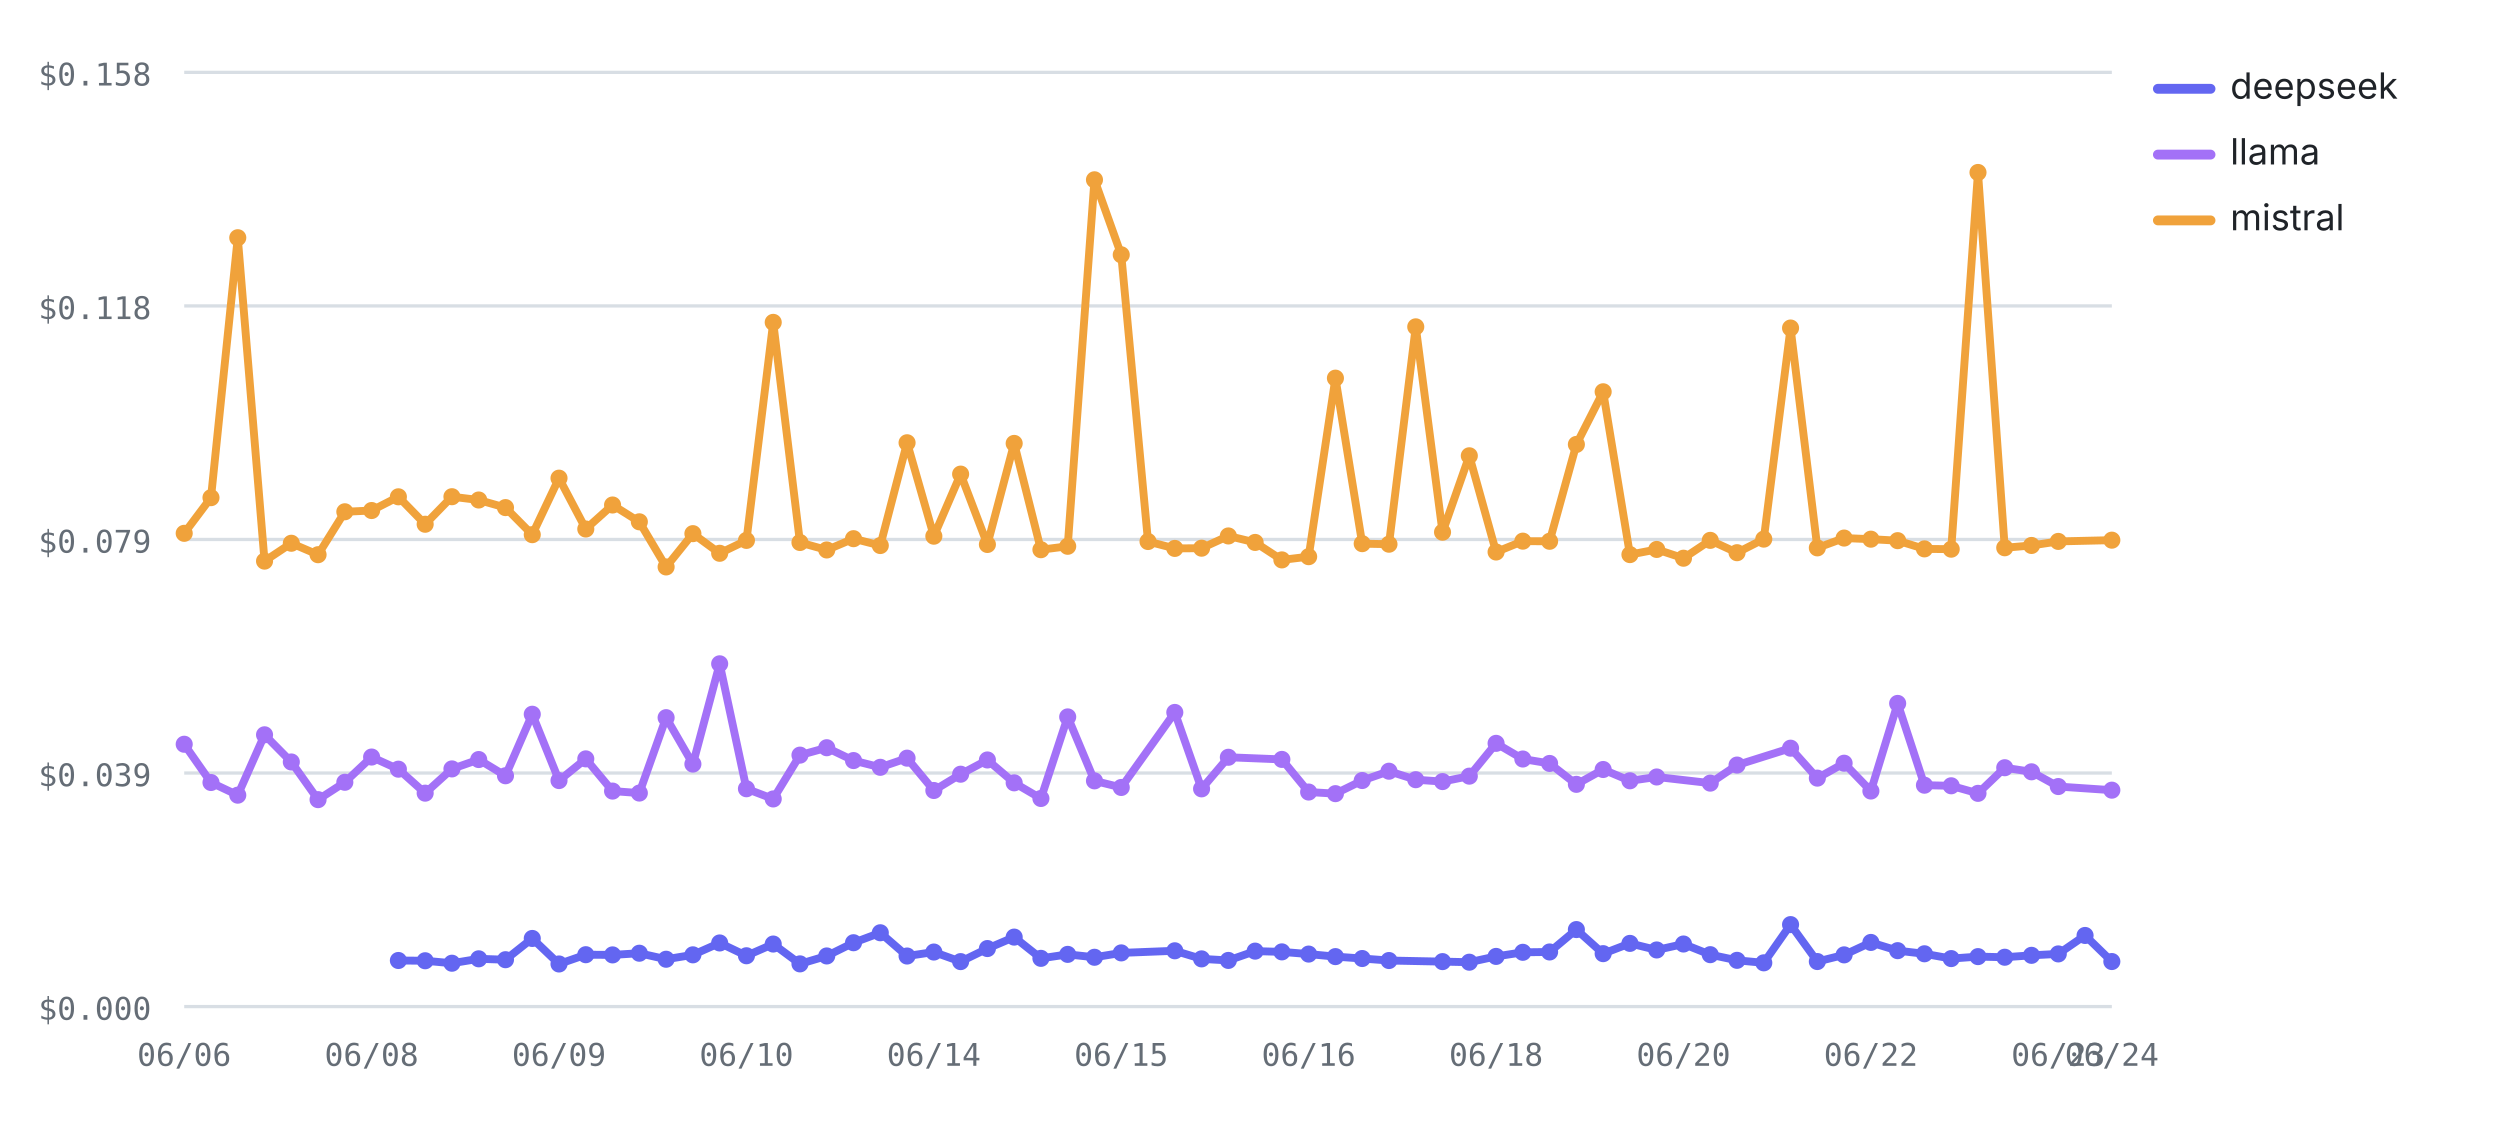
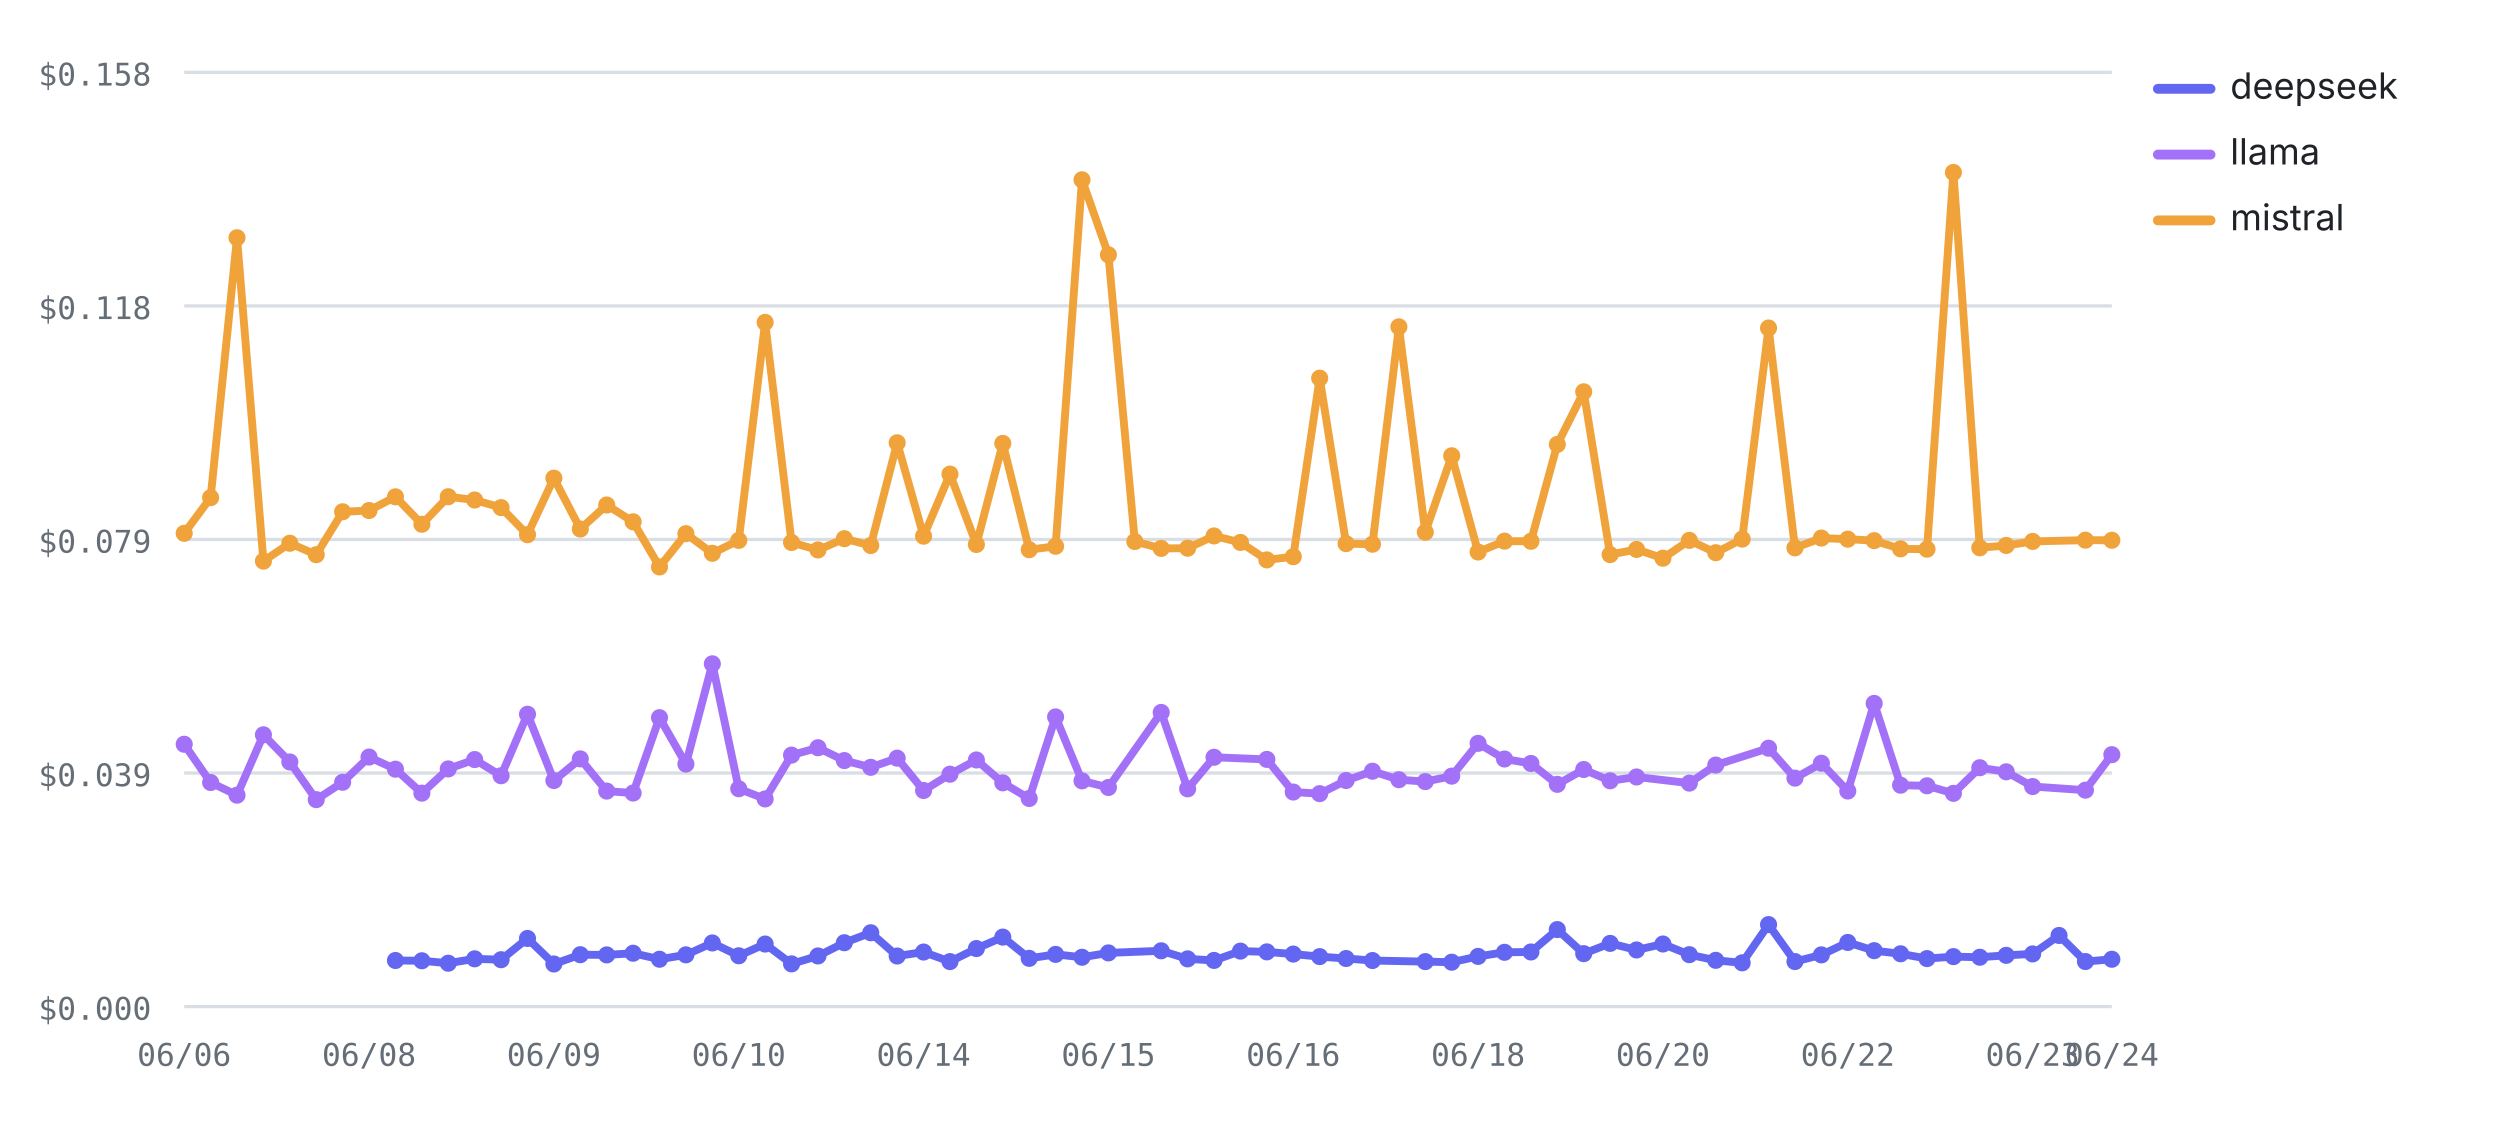
<svg xmlns="http://www.w3.org/2000/svg" viewBox="0 0 760 348" width="760" height="348" role="img" aria-label="Cost per test by provider over runs — mistral highest, deepseek lowest" font-family="-apple-system,BlinkMacSystemFont,'Segoe UI',system-ui,sans-serif">
  <line x1="56" y1="306" x2="642" y2="306" stroke="#d8dee4" stroke-width="1" />
  <text x="46" y="310" font-size="9.5" font-weight="400" text-anchor="end" fill="#656d76" font-family="ui-monospace,SFMono-Regular,Menlo,monospace">$0.000</text>
  <line x1="56" y1="235" x2="642" y2="235" stroke="#d8dee4" stroke-width="1" />
  <text x="46" y="239" font-size="9.5" font-weight="400" text-anchor="end" fill="#656d76" font-family="ui-monospace,SFMono-Regular,Menlo,monospace">$0.039</text>
  <line x1="56" y1="164" x2="642" y2="164" stroke="#d8dee4" stroke-width="1" />
  <text x="46" y="168" font-size="9.5" font-weight="400" text-anchor="end" fill="#656d76" font-family="ui-monospace,SFMono-Regular,Menlo,monospace">$0.079</text>
  <line x1="56" y1="93" x2="642" y2="93" stroke="#d8dee4" stroke-width="1" />
  <text x="46" y="97" font-size="9.5" font-weight="400" text-anchor="end" fill="#656d76" font-family="ui-monospace,SFMono-Regular,Menlo,monospace">$0.118</text>
  <line x1="56" y1="22" x2="642" y2="22" stroke="#d8dee4" stroke-width="1" />
  <text x="46" y="26" font-size="9.5" font-weight="400" text-anchor="end" fill="#656d76" font-family="ui-monospace,SFMono-Regular,Menlo,monospace">$0.158</text>
  <text x="56" y="324" font-size="9.5" font-weight="400" text-anchor="middle" fill="#656d76" font-family="ui-monospace,SFMono-Regular,Menlo,monospace">06/06</text>
-   <text x="112.97" y="324" font-size="9.5" font-weight="400" text-anchor="middle" fill="#656d76" font-family="ui-monospace,SFMono-Regular,Menlo,monospace">06/08</text>
-   <text x="169.94" y="324" font-size="9.5" font-weight="400" text-anchor="middle" fill="#656d76" font-family="ui-monospace,SFMono-Regular,Menlo,monospace">06/09</text>
-   <text x="226.92" y="324" font-size="9.5" font-weight="400" text-anchor="middle" fill="#656d76" font-family="ui-monospace,SFMono-Regular,Menlo,monospace">06/10</text>
-   <text x="283.89" y="324" font-size="9.5" font-weight="400" text-anchor="middle" fill="#656d76" font-family="ui-monospace,SFMono-Regular,Menlo,monospace">06/14</text>
-   <text x="340.86" y="324" font-size="9.5" font-weight="400" text-anchor="middle" fill="#656d76" font-family="ui-monospace,SFMono-Regular,Menlo,monospace">06/15</text>
-   <text x="397.83" y="324" font-size="9.5" font-weight="400" text-anchor="middle" fill="#656d76" font-family="ui-monospace,SFMono-Regular,Menlo,monospace">06/16</text>
-   <text x="454.81" y="324" font-size="9.5" font-weight="400" text-anchor="middle" fill="#656d76" font-family="ui-monospace,SFMono-Regular,Menlo,monospace">06/18</text>
-   <text x="511.78" y="324" font-size="9.5" font-weight="400" text-anchor="middle" fill="#656d76" font-family="ui-monospace,SFMono-Regular,Menlo,monospace">06/20</text>
-   <text x="568.75" y="324" font-size="9.5" font-weight="400" text-anchor="middle" fill="#656d76" font-family="ui-monospace,SFMono-Regular,Menlo,monospace">06/22</text>
-   <text x="625.72" y="324" font-size="9.5" font-weight="400" text-anchor="middle" fill="#656d76" font-family="ui-monospace,SFMono-Regular,Menlo,monospace">06/23</text>
+   <text x="112.19" y="324" font-size="9.5" font-weight="400" text-anchor="middle" fill="#656d76" font-family="ui-monospace,SFMono-Regular,Menlo,monospace">06/08</text>
+   <text x="168.38" y="324" font-size="9.5" font-weight="400" text-anchor="middle" fill="#656d76" font-family="ui-monospace,SFMono-Regular,Menlo,monospace">06/09</text>
+   <text x="224.58" y="324" font-size="9.5" font-weight="400" text-anchor="middle" fill="#656d76" font-family="ui-monospace,SFMono-Regular,Menlo,monospace">06/10</text>
+   <text x="280.77" y="324" font-size="9.5" font-weight="400" text-anchor="middle" fill="#656d76" font-family="ui-monospace,SFMono-Regular,Menlo,monospace">06/14</text>
+   <text x="336.96" y="324" font-size="9.5" font-weight="400" text-anchor="middle" fill="#656d76" font-family="ui-monospace,SFMono-Regular,Menlo,monospace">06/15</text>
+   <text x="393.15" y="324" font-size="9.5" font-weight="400" text-anchor="middle" fill="#656d76" font-family="ui-monospace,SFMono-Regular,Menlo,monospace">06/16</text>
+   <text x="449.34" y="324" font-size="9.5" font-weight="400" text-anchor="middle" fill="#656d76" font-family="ui-monospace,SFMono-Regular,Menlo,monospace">06/18</text>
+   <text x="505.53" y="324" font-size="9.5" font-weight="400" text-anchor="middle" fill="#656d76" font-family="ui-monospace,SFMono-Regular,Menlo,monospace">06/20</text>
+   <text x="561.73" y="324" font-size="9.5" font-weight="400" text-anchor="middle" fill="#656d76" font-family="ui-monospace,SFMono-Regular,Menlo,monospace">06/22</text>
+   <text x="617.92" y="324" font-size="9.5" font-weight="400" text-anchor="middle" fill="#656d76" font-family="ui-monospace,SFMono-Regular,Menlo,monospace">06/23</text>
  <text x="642" y="324" font-size="9.5" font-weight="400" text-anchor="middle" fill="#656d76" font-family="ui-monospace,SFMono-Regular,Menlo,monospace">06/24</text>
-   <polyline fill="none" stroke="#6366F1" stroke-width="2.4" stroke-linejoin="round" stroke-linecap="round" points="121.11,291.99 129.25,292.07 137.39,292.82 145.53,291.48 153.67,291.75 161.81,285.29 169.94,293.05 178.08,290.23 186.22,290.29 194.36,289.78 202.5,291.61 210.64,290.27 218.78,286.66 226.92,290.55 235.06,286.99 243.19,293.02 251.33,290.61 259.47,286.59 267.61,283.56 275.75,290.63 283.89,289.42 292.03,292.33 300.17,288.36 308.31,284.88 316.44,291.34 324.58,290.13 332.72,291.01 340.86,289.68 357.14,289.04 365.28,291.5 373.42,291.97 381.56,289.14 389.69,289.37 397.83,290.04 405.97,290.81 414.11,291.39 422.25,292 438.53,292.33 446.67,292.51 454.81,290.75 462.94,289.5 471.08,289.4 479.22,282.59 487.36,289.91 495.5,286.79 503.64,288.79 511.78,286.98 519.92,290.22 528.06,291.94 536.19,292.7 544.33,281.08 552.47,292.31 560.61,290.28 568.75,286.5 576.89,289 585.03,289.95 593.17,291.41 601.31,290.81 609.44,291 617.58,290.42 625.72,289.99 633.86,284.38 642,292.31" />
-   <circle cx="121.11" cy="291.99" r="2.6" fill="#6366F1" />
-   <circle cx="129.25" cy="292.07" r="2.6" fill="#6366F1" />
-   <circle cx="137.39" cy="292.82" r="2.6" fill="#6366F1" />
-   <circle cx="145.53" cy="291.48" r="2.6" fill="#6366F1" />
-   <circle cx="153.67" cy="291.75" r="2.6" fill="#6366F1" />
-   <circle cx="161.81" cy="285.29" r="2.6" fill="#6366F1" />
-   <circle cx="169.94" cy="293.05" r="2.6" fill="#6366F1" />
-   <circle cx="178.08" cy="290.23" r="2.6" fill="#6366F1" />
-   <circle cx="186.22" cy="290.29" r="2.6" fill="#6366F1" />
-   <circle cx="194.36" cy="289.78" r="2.6" fill="#6366F1" />
-   <circle cx="202.5" cy="291.61" r="2.6" fill="#6366F1" />
-   <circle cx="210.64" cy="290.27" r="2.6" fill="#6366F1" />
-   <circle cx="218.78" cy="286.66" r="2.6" fill="#6366F1" />
-   <circle cx="226.92" cy="290.55" r="2.6" fill="#6366F1" />
-   <circle cx="235.06" cy="286.99" r="2.6" fill="#6366F1" />
-   <circle cx="243.19" cy="293.02" r="2.6" fill="#6366F1" />
-   <circle cx="251.33" cy="290.61" r="2.6" fill="#6366F1" />
-   <circle cx="259.47" cy="286.59" r="2.6" fill="#6366F1" />
-   <circle cx="267.61" cy="283.56" r="2.6" fill="#6366F1" />
-   <circle cx="275.75" cy="290.63" r="2.6" fill="#6366F1" />
-   <circle cx="283.89" cy="289.42" r="2.6" fill="#6366F1" />
-   <circle cx="292.03" cy="292.33" r="2.6" fill="#6366F1" />
-   <circle cx="300.17" cy="288.36" r="2.6" fill="#6366F1" />
-   <circle cx="308.31" cy="284.88" r="2.6" fill="#6366F1" />
-   <circle cx="316.44" cy="291.34" r="2.6" fill="#6366F1" />
-   <circle cx="324.58" cy="290.13" r="2.6" fill="#6366F1" />
-   <circle cx="332.72" cy="291.01" r="2.6" fill="#6366F1" />
-   <circle cx="340.86" cy="289.68" r="2.6" fill="#6366F1" />
-   <circle cx="357.14" cy="289.04" r="2.6" fill="#6366F1" />
-   <circle cx="365.28" cy="291.5" r="2.6" fill="#6366F1" />
-   <circle cx="373.42" cy="291.97" r="2.6" fill="#6366F1" />
-   <circle cx="381.56" cy="289.14" r="2.6" fill="#6366F1" />
-   <circle cx="389.69" cy="289.37" r="2.6" fill="#6366F1" />
-   <circle cx="397.83" cy="290.04" r="2.6" fill="#6366F1" />
-   <circle cx="405.97" cy="290.81" r="2.6" fill="#6366F1" />
-   <circle cx="414.11" cy="291.39" r="2.6" fill="#6366F1" />
-   <circle cx="422.25" cy="292" r="2.6" fill="#6366F1" />
-   <circle cx="438.53" cy="292.33" r="2.6" fill="#6366F1" />
-   <circle cx="446.67" cy="292.51" r="2.6" fill="#6366F1" />
-   <circle cx="454.81" cy="290.75" r="2.6" fill="#6366F1" />
-   <circle cx="462.94" cy="289.5" r="2.6" fill="#6366F1" />
-   <circle cx="471.08" cy="289.4" r="2.6" fill="#6366F1" />
-   <circle cx="479.22" cy="282.59" r="2.6" fill="#6366F1" />
-   <circle cx="487.36" cy="289.91" r="2.6" fill="#6366F1" />
-   <circle cx="495.5" cy="286.79" r="2.6" fill="#6366F1" />
-   <circle cx="503.64" cy="288.79" r="2.6" fill="#6366F1" />
-   <circle cx="511.78" cy="286.98" r="2.6" fill="#6366F1" />
-   <circle cx="519.92" cy="290.22" r="2.6" fill="#6366F1" />
-   <circle cx="528.06" cy="291.94" r="2.6" fill="#6366F1" />
-   <circle cx="536.19" cy="292.7" r="2.6" fill="#6366F1" />
-   <circle cx="544.33" cy="281.08" r="2.6" fill="#6366F1" />
-   <circle cx="552.47" cy="292.31" r="2.6" fill="#6366F1" />
-   <circle cx="560.61" cy="290.28" r="2.6" fill="#6366F1" />
-   <circle cx="568.75" cy="286.5" r="2.6" fill="#6366F1" />
-   <circle cx="576.89" cy="289" r="2.6" fill="#6366F1" />
-   <circle cx="585.03" cy="289.95" r="2.6" fill="#6366F1" />
-   <circle cx="593.17" cy="291.41" r="2.6" fill="#6366F1" />
-   <circle cx="601.31" cy="290.81" r="2.6" fill="#6366F1" />
-   <circle cx="609.44" cy="291" r="2.6" fill="#6366F1" />
-   <circle cx="617.58" cy="290.42" r="2.6" fill="#6366F1" />
-   <circle cx="625.72" cy="289.99" r="2.6" fill="#6366F1" />
-   <circle cx="633.86" cy="284.38" r="2.6" fill="#6366F1" />
-   <circle cx="642" cy="292.31" r="2.6" fill="#6366F1" />
-   <polyline fill="none" stroke="#A371F7" stroke-width="2.4" stroke-linejoin="round" stroke-linecap="round" points="56,226.25 64.14,237.88 72.28,241.73 80.42,223.38 88.56,231.64 96.69,243.09 104.83,237.81 112.97,230.14 121.11,233.83 129.25,241.12 137.39,233.75 145.53,230.9 153.67,235.83 161.81,217.13 169.94,237.29 178.08,230.7 186.22,240.49 194.36,241.09 202.5,218.17 210.64,232.28 218.78,201.8 226.92,239.78 235.06,242.88 243.19,229.56 251.33,227.31 259.47,231.21 267.61,233.26 275.75,230.48 283.89,240.31 292.03,235.36 300.17,231.03 308.31,237.98 316.44,242.74 324.58,217.94 332.72,237.38 340.86,239.39 357.14,216.58 365.28,239.81 373.42,230.21 389.69,230.86 397.83,240.78 405.97,241.27 414.11,237.28 422.25,234.45 430.39,237.03 438.53,237.6 446.67,235.95 454.81,225.98 462.94,230.74 471.08,232.09 479.22,238.44 487.36,233.93 495.5,237.36 503.64,236.2 519.92,238.07 528.06,232.58 544.33,227.45 552.47,236.55 560.61,232.02 568.75,240.47 576.89,213.84 585.03,238.7 593.17,238.88 601.31,241.18 609.44,233.39 617.58,234.63 625.72,239.11 642,240.21" />
+   <polyline fill="none" stroke="#6366F1" stroke-width="2.4" stroke-linejoin="round" stroke-linecap="round" points="120.22,291.99 128.25,292.07 136.27,292.82 144.3,291.48 152.33,291.75 160.36,285.29 168.38,293.05 176.41,290.23 184.44,290.29 192.47,289.78 200.49,291.61 208.52,290.27 216.55,286.66 224.58,290.55 232.6,286.99 240.63,293.02 248.66,290.61 256.68,286.59 264.71,283.56 272.74,290.63 280.77,289.42 288.79,292.33 296.82,288.36 304.85,284.88 312.88,291.34 320.9,290.13 328.93,291.01 336.96,289.68 353.01,289.04 361.04,291.5 369.07,291.97 377.1,289.14 385.12,289.37 393.15,290.04 401.18,290.81 409.21,291.39 417.23,292 433.29,292.33 441.32,292.51 449.34,290.75 457.37,289.5 465.4,289.4 473.42,282.59 481.45,289.91 489.48,286.79 497.51,288.79 505.53,286.98 513.56,290.22 521.59,291.94 529.62,292.7 537.64,281.08 545.67,292.31 553.7,290.28 561.73,286.5 569.75,289 577.78,289.95 585.81,291.41 593.84,290.81 601.86,291 609.89,290.42 617.92,289.99 625.95,284.38 633.97,292.31 642,291.62" />
+   <circle cx="120.22" cy="291.99" r="2.6" fill="#6366F1" />
+   <circle cx="128.25" cy="292.07" r="2.6" fill="#6366F1" />
+   <circle cx="136.27" cy="292.82" r="2.6" fill="#6366F1" />
+   <circle cx="144.3" cy="291.48" r="2.6" fill="#6366F1" />
+   <circle cx="152.33" cy="291.75" r="2.6" fill="#6366F1" />
+   <circle cx="160.36" cy="285.29" r="2.6" fill="#6366F1" />
+   <circle cx="168.38" cy="293.05" r="2.6" fill="#6366F1" />
+   <circle cx="176.41" cy="290.23" r="2.6" fill="#6366F1" />
+   <circle cx="184.44" cy="290.29" r="2.6" fill="#6366F1" />
+   <circle cx="192.47" cy="289.78" r="2.6" fill="#6366F1" />
+   <circle cx="200.49" cy="291.61" r="2.6" fill="#6366F1" />
+   <circle cx="208.52" cy="290.27" r="2.6" fill="#6366F1" />
+   <circle cx="216.55" cy="286.66" r="2.6" fill="#6366F1" />
+   <circle cx="224.58" cy="290.55" r="2.6" fill="#6366F1" />
+   <circle cx="232.6" cy="286.99" r="2.6" fill="#6366F1" />
+   <circle cx="240.63" cy="293.02" r="2.6" fill="#6366F1" />
+   <circle cx="248.66" cy="290.61" r="2.6" fill="#6366F1" />
+   <circle cx="256.68" cy="286.59" r="2.6" fill="#6366F1" />
+   <circle cx="264.71" cy="283.56" r="2.6" fill="#6366F1" />
+   <circle cx="272.74" cy="290.63" r="2.6" fill="#6366F1" />
+   <circle cx="280.77" cy="289.42" r="2.6" fill="#6366F1" />
+   <circle cx="288.79" cy="292.33" r="2.6" fill="#6366F1" />
+   <circle cx="296.82" cy="288.36" r="2.6" fill="#6366F1" />
+   <circle cx="304.85" cy="284.88" r="2.6" fill="#6366F1" />
+   <circle cx="312.88" cy="291.34" r="2.6" fill="#6366F1" />
+   <circle cx="320.9" cy="290.13" r="2.6" fill="#6366F1" />
+   <circle cx="328.93" cy="291.01" r="2.6" fill="#6366F1" />
+   <circle cx="336.96" cy="289.68" r="2.6" fill="#6366F1" />
+   <circle cx="353.01" cy="289.04" r="2.6" fill="#6366F1" />
+   <circle cx="361.04" cy="291.5" r="2.6" fill="#6366F1" />
+   <circle cx="369.07" cy="291.97" r="2.6" fill="#6366F1" />
+   <circle cx="377.1" cy="289.14" r="2.6" fill="#6366F1" />
+   <circle cx="385.12" cy="289.37" r="2.6" fill="#6366F1" />
+   <circle cx="393.15" cy="290.04" r="2.6" fill="#6366F1" />
+   <circle cx="401.18" cy="290.81" r="2.6" fill="#6366F1" />
+   <circle cx="409.21" cy="291.39" r="2.6" fill="#6366F1" />
+   <circle cx="417.23" cy="292" r="2.6" fill="#6366F1" />
+   <circle cx="433.29" cy="292.33" r="2.6" fill="#6366F1" />
+   <circle cx="441.32" cy="292.51" r="2.6" fill="#6366F1" />
+   <circle cx="449.34" cy="290.75" r="2.6" fill="#6366F1" />
+   <circle cx="457.37" cy="289.5" r="2.6" fill="#6366F1" />
+   <circle cx="465.4" cy="289.4" r="2.6" fill="#6366F1" />
+   <circle cx="473.42" cy="282.59" r="2.6" fill="#6366F1" />
+   <circle cx="481.45" cy="289.91" r="2.6" fill="#6366F1" />
+   <circle cx="489.48" cy="286.79" r="2.6" fill="#6366F1" />
+   <circle cx="497.51" cy="288.79" r="2.6" fill="#6366F1" />
+   <circle cx="505.53" cy="286.98" r="2.6" fill="#6366F1" />
+   <circle cx="513.56" cy="290.22" r="2.6" fill="#6366F1" />
+   <circle cx="521.59" cy="291.94" r="2.6" fill="#6366F1" />
+   <circle cx="529.62" cy="292.7" r="2.6" fill="#6366F1" />
+   <circle cx="537.64" cy="281.08" r="2.6" fill="#6366F1" />
+   <circle cx="545.67" cy="292.31" r="2.6" fill="#6366F1" />
+   <circle cx="553.7" cy="290.28" r="2.6" fill="#6366F1" />
+   <circle cx="561.73" cy="286.5" r="2.6" fill="#6366F1" />
+   <circle cx="569.75" cy="289" r="2.6" fill="#6366F1" />
+   <circle cx="577.78" cy="289.95" r="2.6" fill="#6366F1" />
+   <circle cx="585.81" cy="291.41" r="2.6" fill="#6366F1" />
+   <circle cx="593.84" cy="290.81" r="2.6" fill="#6366F1" />
+   <circle cx="601.86" cy="291" r="2.6" fill="#6366F1" />
+   <circle cx="609.89" cy="290.42" r="2.6" fill="#6366F1" />
+   <circle cx="617.92" cy="289.99" r="2.6" fill="#6366F1" />
+   <circle cx="625.95" cy="284.38" r="2.6" fill="#6366F1" />
+   <circle cx="633.97" cy="292.31" r="2.6" fill="#6366F1" />
+   <circle cx="642" cy="291.62" r="2.6" fill="#6366F1" />
+   <polyline fill="none" stroke="#A371F7" stroke-width="2.4" stroke-linejoin="round" stroke-linecap="round" points="56,226.25 64.03,237.88 72.05,241.73 80.08,223.38 88.11,231.64 96.14,243.09 104.16,237.81 112.19,230.14 120.22,233.83 128.25,241.12 136.27,233.75 144.3,230.9 152.33,235.83 160.36,217.13 168.38,237.29 176.41,230.7 184.44,240.49 192.47,241.09 200.49,218.17 208.52,232.28 216.55,201.8 224.58,239.78 232.6,242.88 240.63,229.56 248.66,227.31 256.68,231.21 264.71,233.26 272.74,230.48 280.77,240.31 288.79,235.36 296.82,231.03 304.85,237.98 312.88,242.74 320.9,217.94 328.93,237.38 336.96,239.39 353.01,216.58 361.04,239.81 369.07,230.21 385.12,230.86 393.15,240.78 401.18,241.27 409.21,237.28 417.23,234.45 425.26,237.03 433.29,237.6 441.32,235.95 449.34,225.98 457.37,230.74 465.4,232.09 473.42,238.44 481.45,233.93 489.48,237.36 497.51,236.2 513.56,238.07 521.59,232.58 537.64,227.45 545.67,236.55 553.7,232.02 561.73,240.47 569.75,213.84 577.78,238.7 585.81,238.88 593.84,241.18 601.86,233.39 609.89,234.63 617.92,239.11 633.97,240.21 642,229.42" />
  <circle cx="56" cy="226.25" r="2.6" fill="#A371F7" />
-   <circle cx="64.14" cy="237.88" r="2.6" fill="#A371F7" />
-   <circle cx="72.28" cy="241.73" r="2.6" fill="#A371F7" />
-   <circle cx="80.42" cy="223.38" r="2.6" fill="#A371F7" />
-   <circle cx="88.56" cy="231.64" r="2.6" fill="#A371F7" />
-   <circle cx="96.69" cy="243.09" r="2.6" fill="#A371F7" />
-   <circle cx="104.83" cy="237.81" r="2.6" fill="#A371F7" />
-   <circle cx="112.97" cy="230.14" r="2.6" fill="#A371F7" />
-   <circle cx="121.11" cy="233.83" r="2.6" fill="#A371F7" />
-   <circle cx="129.25" cy="241.12" r="2.6" fill="#A371F7" />
-   <circle cx="137.39" cy="233.75" r="2.6" fill="#A371F7" />
-   <circle cx="145.53" cy="230.9" r="2.6" fill="#A371F7" />
-   <circle cx="153.67" cy="235.83" r="2.6" fill="#A371F7" />
-   <circle cx="161.81" cy="217.13" r="2.6" fill="#A371F7" />
-   <circle cx="169.94" cy="237.29" r="2.6" fill="#A371F7" />
-   <circle cx="178.08" cy="230.7" r="2.6" fill="#A371F7" />
-   <circle cx="186.22" cy="240.49" r="2.6" fill="#A371F7" />
-   <circle cx="194.36" cy="241.09" r="2.6" fill="#A371F7" />
-   <circle cx="202.5" cy="218.17" r="2.6" fill="#A371F7" />
-   <circle cx="210.64" cy="232.28" r="2.6" fill="#A371F7" />
-   <circle cx="218.78" cy="201.8" r="2.6" fill="#A371F7" />
-   <circle cx="226.92" cy="239.78" r="2.6" fill="#A371F7" />
-   <circle cx="235.06" cy="242.88" r="2.6" fill="#A371F7" />
-   <circle cx="243.19" cy="229.56" r="2.6" fill="#A371F7" />
-   <circle cx="251.33" cy="227.31" r="2.6" fill="#A371F7" />
-   <circle cx="259.47" cy="231.21" r="2.6" fill="#A371F7" />
-   <circle cx="267.61" cy="233.26" r="2.6" fill="#A371F7" />
-   <circle cx="275.75" cy="230.48" r="2.6" fill="#A371F7" />
-   <circle cx="283.89" cy="240.31" r="2.6" fill="#A371F7" />
-   <circle cx="292.03" cy="235.36" r="2.6" fill="#A371F7" />
-   <circle cx="300.17" cy="231.03" r="2.6" fill="#A371F7" />
-   <circle cx="308.31" cy="237.98" r="2.6" fill="#A371F7" />
-   <circle cx="316.44" cy="242.74" r="2.6" fill="#A371F7" />
-   <circle cx="324.58" cy="217.94" r="2.6" fill="#A371F7" />
-   <circle cx="332.72" cy="237.38" r="2.6" fill="#A371F7" />
-   <circle cx="340.86" cy="239.39" r="2.6" fill="#A371F7" />
-   <circle cx="357.14" cy="216.58" r="2.6" fill="#A371F7" />
-   <circle cx="365.28" cy="239.81" r="2.6" fill="#A371F7" />
-   <circle cx="373.42" cy="230.21" r="2.6" fill="#A371F7" />
-   <circle cx="389.69" cy="230.86" r="2.6" fill="#A371F7" />
-   <circle cx="397.83" cy="240.78" r="2.6" fill="#A371F7" />
-   <circle cx="405.97" cy="241.27" r="2.6" fill="#A371F7" />
-   <circle cx="414.11" cy="237.28" r="2.6" fill="#A371F7" />
-   <circle cx="422.25" cy="234.45" r="2.6" fill="#A371F7" />
-   <circle cx="430.39" cy="237.03" r="2.6" fill="#A371F7" />
-   <circle cx="438.53" cy="237.6" r="2.6" fill="#A371F7" />
-   <circle cx="446.67" cy="235.95" r="2.6" fill="#A371F7" />
-   <circle cx="454.81" cy="225.98" r="2.6" fill="#A371F7" />
-   <circle cx="462.94" cy="230.74" r="2.6" fill="#A371F7" />
-   <circle cx="471.08" cy="232.09" r="2.6" fill="#A371F7" />
-   <circle cx="479.22" cy="238.44" r="2.6" fill="#A371F7" />
-   <circle cx="487.36" cy="233.93" r="2.6" fill="#A371F7" />
-   <circle cx="495.5" cy="237.36" r="2.6" fill="#A371F7" />
-   <circle cx="503.64" cy="236.2" r="2.6" fill="#A371F7" />
-   <circle cx="519.92" cy="238.07" r="2.6" fill="#A371F7" />
-   <circle cx="528.06" cy="232.58" r="2.6" fill="#A371F7" />
-   <circle cx="544.33" cy="227.45" r="2.6" fill="#A371F7" />
-   <circle cx="552.47" cy="236.55" r="2.6" fill="#A371F7" />
-   <circle cx="560.61" cy="232.02" r="2.6" fill="#A371F7" />
-   <circle cx="568.75" cy="240.47" r="2.6" fill="#A371F7" />
-   <circle cx="576.89" cy="213.84" r="2.6" fill="#A371F7" />
-   <circle cx="585.03" cy="238.7" r="2.6" fill="#A371F7" />
-   <circle cx="593.17" cy="238.88" r="2.6" fill="#A371F7" />
-   <circle cx="601.31" cy="241.18" r="2.6" fill="#A371F7" />
-   <circle cx="609.44" cy="233.39" r="2.6" fill="#A371F7" />
-   <circle cx="617.58" cy="234.63" r="2.6" fill="#A371F7" />
-   <circle cx="625.72" cy="239.11" r="2.6" fill="#A371F7" />
-   <circle cx="642" cy="240.21" r="2.6" fill="#A371F7" />
-   <polyline fill="none" stroke="#F0A23B" stroke-width="2.4" stroke-linejoin="round" stroke-linecap="round" points="56,162.13 64.14,151.29 72.28,72.27 80.42,170.58 88.56,165.15 96.69,168.63 104.83,155.58 112.97,155.2 121.11,151.03 129.25,159.37 137.39,151 145.53,152 153.67,154.31 161.81,162.54 169.94,145.36 178.08,160.82 186.22,153.52 194.36,158.63 202.5,172.35 210.64,162.23 218.78,168.2 226.92,164.28 235.06,98 243.19,164.92 251.33,167.19 259.47,163.76 267.61,165.84 275.75,134.6 283.89,163 292.03,144.13 300.17,165.52 308.31,134.8 316.44,167.11 324.58,166.07 332.72,54.66 340.86,77.46 349,164.62 357.14,166.72 365.28,166.65 373.42,162.93 381.56,164.9 389.69,170.21 397.83,169.23 405.97,114.96 414.11,165.27 422.25,165.44 430.39,99.36 438.53,161.79 446.67,138.56 454.81,167.81 462.94,164.51 471.08,164.55 479.22,135.11 487.36,119.1 495.5,168.6 503.64,167.03 511.78,169.7 519.92,164.27 528.06,168.02 536.19,163.89 544.33,99.72 552.47,166.55 560.61,163.57 568.75,163.91 576.89,164.36 585.03,166.86 593.17,166.95 601.31,52.43 609.44,166.52 617.58,165.82 625.72,164.59 642,164.21" />
+   <circle cx="64.03" cy="237.88" r="2.6" fill="#A371F7" />
+   <circle cx="72.05" cy="241.73" r="2.6" fill="#A371F7" />
+   <circle cx="80.08" cy="223.38" r="2.6" fill="#A371F7" />
+   <circle cx="88.11" cy="231.64" r="2.6" fill="#A371F7" />
+   <circle cx="96.14" cy="243.09" r="2.6" fill="#A371F7" />
+   <circle cx="104.16" cy="237.81" r="2.6" fill="#A371F7" />
+   <circle cx="112.19" cy="230.14" r="2.6" fill="#A371F7" />
+   <circle cx="120.22" cy="233.83" r="2.6" fill="#A371F7" />
+   <circle cx="128.25" cy="241.12" r="2.6" fill="#A371F7" />
+   <circle cx="136.27" cy="233.75" r="2.6" fill="#A371F7" />
+   <circle cx="144.3" cy="230.9" r="2.6" fill="#A371F7" />
+   <circle cx="152.33" cy="235.83" r="2.6" fill="#A371F7" />
+   <circle cx="160.36" cy="217.13" r="2.6" fill="#A371F7" />
+   <circle cx="168.38" cy="237.29" r="2.6" fill="#A371F7" />
+   <circle cx="176.41" cy="230.7" r="2.6" fill="#A371F7" />
+   <circle cx="184.44" cy="240.49" r="2.6" fill="#A371F7" />
+   <circle cx="192.47" cy="241.09" r="2.6" fill="#A371F7" />
+   <circle cx="200.49" cy="218.17" r="2.6" fill="#A371F7" />
+   <circle cx="208.52" cy="232.28" r="2.6" fill="#A371F7" />
+   <circle cx="216.55" cy="201.8" r="2.6" fill="#A371F7" />
+   <circle cx="224.58" cy="239.78" r="2.6" fill="#A371F7" />
+   <circle cx="232.6" cy="242.88" r="2.6" fill="#A371F7" />
+   <circle cx="240.63" cy="229.56" r="2.6" fill="#A371F7" />
+   <circle cx="248.66" cy="227.31" r="2.6" fill="#A371F7" />
+   <circle cx="256.68" cy="231.21" r="2.6" fill="#A371F7" />
+   <circle cx="264.71" cy="233.26" r="2.6" fill="#A371F7" />
+   <circle cx="272.74" cy="230.48" r="2.6" fill="#A371F7" />
+   <circle cx="280.77" cy="240.31" r="2.6" fill="#A371F7" />
+   <circle cx="288.79" cy="235.36" r="2.6" fill="#A371F7" />
+   <circle cx="296.82" cy="231.03" r="2.6" fill="#A371F7" />
+   <circle cx="304.85" cy="237.98" r="2.6" fill="#A371F7" />
+   <circle cx="312.88" cy="242.74" r="2.6" fill="#A371F7" />
+   <circle cx="320.9" cy="217.94" r="2.6" fill="#A371F7" />
+   <circle cx="328.93" cy="237.38" r="2.6" fill="#A371F7" />
+   <circle cx="336.96" cy="239.39" r="2.6" fill="#A371F7" />
+   <circle cx="353.01" cy="216.58" r="2.6" fill="#A371F7" />
+   <circle cx="361.04" cy="239.81" r="2.6" fill="#A371F7" />
+   <circle cx="369.07" cy="230.21" r="2.6" fill="#A371F7" />
+   <circle cx="385.12" cy="230.86" r="2.6" fill="#A371F7" />
+   <circle cx="393.15" cy="240.78" r="2.6" fill="#A371F7" />
+   <circle cx="401.18" cy="241.27" r="2.6" fill="#A371F7" />
+   <circle cx="409.21" cy="237.28" r="2.6" fill="#A371F7" />
+   <circle cx="417.23" cy="234.45" r="2.6" fill="#A371F7" />
+   <circle cx="425.26" cy="237.03" r="2.6" fill="#A371F7" />
+   <circle cx="433.29" cy="237.6" r="2.6" fill="#A371F7" />
+   <circle cx="441.32" cy="235.95" r="2.6" fill="#A371F7" />
+   <circle cx="449.34" cy="225.98" r="2.6" fill="#A371F7" />
+   <circle cx="457.37" cy="230.74" r="2.6" fill="#A371F7" />
+   <circle cx="465.4" cy="232.09" r="2.6" fill="#A371F7" />
+   <circle cx="473.42" cy="238.44" r="2.6" fill="#A371F7" />
+   <circle cx="481.45" cy="233.93" r="2.6" fill="#A371F7" />
+   <circle cx="489.48" cy="237.36" r="2.6" fill="#A371F7" />
+   <circle cx="497.51" cy="236.2" r="2.6" fill="#A371F7" />
+   <circle cx="513.56" cy="238.07" r="2.6" fill="#A371F7" />
+   <circle cx="521.59" cy="232.58" r="2.6" fill="#A371F7" />
+   <circle cx="537.64" cy="227.45" r="2.6" fill="#A371F7" />
+   <circle cx="545.67" cy="236.55" r="2.6" fill="#A371F7" />
+   <circle cx="553.7" cy="232.02" r="2.6" fill="#A371F7" />
+   <circle cx="561.73" cy="240.47" r="2.6" fill="#A371F7" />
+   <circle cx="569.75" cy="213.84" r="2.6" fill="#A371F7" />
+   <circle cx="577.78" cy="238.7" r="2.6" fill="#A371F7" />
+   <circle cx="585.81" cy="238.88" r="2.6" fill="#A371F7" />
+   <circle cx="593.84" cy="241.18" r="2.6" fill="#A371F7" />
+   <circle cx="601.86" cy="233.39" r="2.6" fill="#A371F7" />
+   <circle cx="609.89" cy="234.63" r="2.6" fill="#A371F7" />
+   <circle cx="617.92" cy="239.11" r="2.6" fill="#A371F7" />
+   <circle cx="633.97" cy="240.21" r="2.6" fill="#A371F7" />
+   <circle cx="642" cy="229.42" r="2.6" fill="#A371F7" />
+   <polyline fill="none" stroke="#F0A23B" stroke-width="2.4" stroke-linejoin="round" stroke-linecap="round" points="56,162.13 64.03,151.29 72.05,72.27 80.08,170.58 88.11,165.15 96.14,168.63 104.16,155.58 112.19,155.2 120.22,151.03 128.25,159.37 136.27,151 144.3,152 152.33,154.31 160.36,162.54 168.38,145.36 176.41,160.82 184.44,153.52 192.47,158.63 200.49,172.35 208.52,162.23 216.55,168.2 224.58,164.28 232.6,98 240.63,164.92 248.66,167.19 256.68,163.76 264.71,165.84 272.74,134.6 280.77,163 288.79,144.13 296.82,165.52 304.85,134.8 312.88,167.11 320.9,166.07 328.93,54.66 336.96,77.46 344.99,164.62 353.01,166.72 361.04,166.65 369.07,162.93 377.1,164.9 385.12,170.21 393.15,169.23 401.18,114.96 409.21,165.27 417.23,165.44 425.26,99.36 433.29,161.79 441.32,138.56 449.34,167.81 457.37,164.51 465.4,164.55 473.42,135.11 481.45,119.1 489.48,168.6 497.51,167.03 505.53,169.7 513.56,164.27 521.59,168.02 529.62,163.89 537.64,99.72 545.67,166.55 553.7,163.57 561.73,163.91 569.75,164.36 577.78,166.86 585.81,166.95 593.84,52.43 601.86,166.52 609.89,165.82 617.92,164.59 633.97,164.21 642,164.24" />
  <circle cx="56" cy="162.13" r="2.6" fill="#F0A23B" />
-   <circle cx="64.14" cy="151.29" r="2.6" fill="#F0A23B" />
-   <circle cx="72.28" cy="72.27" r="2.6" fill="#F0A23B" />
-   <circle cx="80.42" cy="170.58" r="2.6" fill="#F0A23B" />
-   <circle cx="88.56" cy="165.15" r="2.6" fill="#F0A23B" />
-   <circle cx="96.69" cy="168.63" r="2.6" fill="#F0A23B" />
-   <circle cx="104.83" cy="155.58" r="2.6" fill="#F0A23B" />
-   <circle cx="112.97" cy="155.2" r="2.6" fill="#F0A23B" />
-   <circle cx="121.11" cy="151.03" r="2.6" fill="#F0A23B" />
-   <circle cx="129.25" cy="159.37" r="2.6" fill="#F0A23B" />
-   <circle cx="137.39" cy="151" r="2.6" fill="#F0A23B" />
-   <circle cx="145.53" cy="152" r="2.6" fill="#F0A23B" />
-   <circle cx="153.67" cy="154.31" r="2.6" fill="#F0A23B" />
-   <circle cx="161.81" cy="162.54" r="2.6" fill="#F0A23B" />
-   <circle cx="169.94" cy="145.36" r="2.6" fill="#F0A23B" />
-   <circle cx="178.08" cy="160.82" r="2.6" fill="#F0A23B" />
-   <circle cx="186.22" cy="153.52" r="2.6" fill="#F0A23B" />
-   <circle cx="194.36" cy="158.63" r="2.6" fill="#F0A23B" />
-   <circle cx="202.5" cy="172.35" r="2.6" fill="#F0A23B" />
-   <circle cx="210.64" cy="162.23" r="2.6" fill="#F0A23B" />
-   <circle cx="218.78" cy="168.2" r="2.6" fill="#F0A23B" />
-   <circle cx="226.92" cy="164.28" r="2.6" fill="#F0A23B" />
-   <circle cx="235.06" cy="98" r="2.6" fill="#F0A23B" />
-   <circle cx="243.19" cy="164.92" r="2.6" fill="#F0A23B" />
-   <circle cx="251.33" cy="167.19" r="2.6" fill="#F0A23B" />
-   <circle cx="259.47" cy="163.76" r="2.6" fill="#F0A23B" />
-   <circle cx="267.61" cy="165.84" r="2.6" fill="#F0A23B" />
-   <circle cx="275.75" cy="134.6" r="2.6" fill="#F0A23B" />
-   <circle cx="283.89" cy="163" r="2.6" fill="#F0A23B" />
-   <circle cx="292.03" cy="144.13" r="2.6" fill="#F0A23B" />
-   <circle cx="300.17" cy="165.52" r="2.6" fill="#F0A23B" />
-   <circle cx="308.31" cy="134.8" r="2.6" fill="#F0A23B" />
-   <circle cx="316.44" cy="167.11" r="2.6" fill="#F0A23B" />
-   <circle cx="324.58" cy="166.07" r="2.6" fill="#F0A23B" />
-   <circle cx="332.72" cy="54.66" r="2.6" fill="#F0A23B" />
-   <circle cx="340.86" cy="77.46" r="2.6" fill="#F0A23B" />
-   <circle cx="349" cy="164.62" r="2.6" fill="#F0A23B" />
-   <circle cx="357.14" cy="166.72" r="2.6" fill="#F0A23B" />
-   <circle cx="365.28" cy="166.65" r="2.6" fill="#F0A23B" />
-   <circle cx="373.42" cy="162.93" r="2.6" fill="#F0A23B" />
-   <circle cx="381.56" cy="164.9" r="2.6" fill="#F0A23B" />
-   <circle cx="389.69" cy="170.21" r="2.6" fill="#F0A23B" />
-   <circle cx="397.83" cy="169.23" r="2.6" fill="#F0A23B" />
-   <circle cx="405.97" cy="114.96" r="2.6" fill="#F0A23B" />
-   <circle cx="414.11" cy="165.27" r="2.6" fill="#F0A23B" />
-   <circle cx="422.25" cy="165.44" r="2.6" fill="#F0A23B" />
-   <circle cx="430.39" cy="99.36" r="2.6" fill="#F0A23B" />
-   <circle cx="438.53" cy="161.79" r="2.6" fill="#F0A23B" />
-   <circle cx="446.67" cy="138.56" r="2.6" fill="#F0A23B" />
-   <circle cx="454.81" cy="167.81" r="2.6" fill="#F0A23B" />
-   <circle cx="462.94" cy="164.51" r="2.6" fill="#F0A23B" />
-   <circle cx="471.08" cy="164.55" r="2.6" fill="#F0A23B" />
-   <circle cx="479.22" cy="135.11" r="2.6" fill="#F0A23B" />
-   <circle cx="487.36" cy="119.1" r="2.6" fill="#F0A23B" />
-   <circle cx="495.5" cy="168.6" r="2.6" fill="#F0A23B" />
-   <circle cx="503.64" cy="167.03" r="2.6" fill="#F0A23B" />
-   <circle cx="511.78" cy="169.7" r="2.6" fill="#F0A23B" />
-   <circle cx="519.92" cy="164.27" r="2.6" fill="#F0A23B" />
-   <circle cx="528.06" cy="168.02" r="2.6" fill="#F0A23B" />
-   <circle cx="536.19" cy="163.89" r="2.6" fill="#F0A23B" />
-   <circle cx="544.33" cy="99.72" r="2.6" fill="#F0A23B" />
-   <circle cx="552.47" cy="166.55" r="2.6" fill="#F0A23B" />
-   <circle cx="560.61" cy="163.57" r="2.6" fill="#F0A23B" />
-   <circle cx="568.75" cy="163.91" r="2.6" fill="#F0A23B" />
-   <circle cx="576.89" cy="164.36" r="2.6" fill="#F0A23B" />
-   <circle cx="585.03" cy="166.86" r="2.6" fill="#F0A23B" />
-   <circle cx="593.17" cy="166.95" r="2.6" fill="#F0A23B" />
-   <circle cx="601.31" cy="52.43" r="2.6" fill="#F0A23B" />
-   <circle cx="609.44" cy="166.52" r="2.6" fill="#F0A23B" />
-   <circle cx="617.58" cy="165.82" r="2.6" fill="#F0A23B" />
-   <circle cx="625.72" cy="164.59" r="2.6" fill="#F0A23B" />
-   <circle cx="642" cy="164.21" r="2.6" fill="#F0A23B" />
+   <circle cx="64.03" cy="151.29" r="2.6" fill="#F0A23B" />
+   <circle cx="72.05" cy="72.27" r="2.6" fill="#F0A23B" />
+   <circle cx="80.08" cy="170.58" r="2.6" fill="#F0A23B" />
+   <circle cx="88.11" cy="165.15" r="2.6" fill="#F0A23B" />
+   <circle cx="96.14" cy="168.63" r="2.6" fill="#F0A23B" />
+   <circle cx="104.16" cy="155.58" r="2.6" fill="#F0A23B" />
+   <circle cx="112.19" cy="155.2" r="2.6" fill="#F0A23B" />
+   <circle cx="120.22" cy="151.03" r="2.6" fill="#F0A23B" />
+   <circle cx="128.25" cy="159.37" r="2.6" fill="#F0A23B" />
+   <circle cx="136.27" cy="151" r="2.6" fill="#F0A23B" />
+   <circle cx="144.3" cy="152" r="2.6" fill="#F0A23B" />
+   <circle cx="152.33" cy="154.31" r="2.6" fill="#F0A23B" />
+   <circle cx="160.36" cy="162.54" r="2.6" fill="#F0A23B" />
+   <circle cx="168.38" cy="145.36" r="2.6" fill="#F0A23B" />
+   <circle cx="176.41" cy="160.82" r="2.6" fill="#F0A23B" />
+   <circle cx="184.44" cy="153.52" r="2.6" fill="#F0A23B" />
+   <circle cx="192.47" cy="158.63" r="2.6" fill="#F0A23B" />
+   <circle cx="200.49" cy="172.35" r="2.6" fill="#F0A23B" />
+   <circle cx="208.52" cy="162.23" r="2.6" fill="#F0A23B" />
+   <circle cx="216.55" cy="168.2" r="2.6" fill="#F0A23B" />
+   <circle cx="224.58" cy="164.28" r="2.6" fill="#F0A23B" />
+   <circle cx="232.6" cy="98" r="2.6" fill="#F0A23B" />
+   <circle cx="240.63" cy="164.92" r="2.6" fill="#F0A23B" />
+   <circle cx="248.66" cy="167.19" r="2.6" fill="#F0A23B" />
+   <circle cx="256.68" cy="163.76" r="2.6" fill="#F0A23B" />
+   <circle cx="264.71" cy="165.84" r="2.6" fill="#F0A23B" />
+   <circle cx="272.74" cy="134.6" r="2.6" fill="#F0A23B" />
+   <circle cx="280.77" cy="163" r="2.6" fill="#F0A23B" />
+   <circle cx="288.79" cy="144.13" r="2.6" fill="#F0A23B" />
+   <circle cx="296.82" cy="165.52" r="2.6" fill="#F0A23B" />
+   <circle cx="304.85" cy="134.8" r="2.6" fill="#F0A23B" />
+   <circle cx="312.88" cy="167.11" r="2.6" fill="#F0A23B" />
+   <circle cx="320.9" cy="166.07" r="2.6" fill="#F0A23B" />
+   <circle cx="328.93" cy="54.66" r="2.6" fill="#F0A23B" />
+   <circle cx="336.96" cy="77.46" r="2.6" fill="#F0A23B" />
+   <circle cx="344.99" cy="164.62" r="2.6" fill="#F0A23B" />
+   <circle cx="353.01" cy="166.72" r="2.6" fill="#F0A23B" />
+   <circle cx="361.04" cy="166.65" r="2.6" fill="#F0A23B" />
+   <circle cx="369.07" cy="162.93" r="2.6" fill="#F0A23B" />
+   <circle cx="377.1" cy="164.9" r="2.6" fill="#F0A23B" />
+   <circle cx="385.12" cy="170.21" r="2.6" fill="#F0A23B" />
+   <circle cx="393.15" cy="169.23" r="2.6" fill="#F0A23B" />
+   <circle cx="401.18" cy="114.96" r="2.6" fill="#F0A23B" />
+   <circle cx="409.21" cy="165.27" r="2.6" fill="#F0A23B" />
+   <circle cx="417.23" cy="165.44" r="2.6" fill="#F0A23B" />
+   <circle cx="425.26" cy="99.36" r="2.6" fill="#F0A23B" />
+   <circle cx="433.29" cy="161.79" r="2.6" fill="#F0A23B" />
+   <circle cx="441.32" cy="138.56" r="2.6" fill="#F0A23B" />
+   <circle cx="449.34" cy="167.81" r="2.6" fill="#F0A23B" />
+   <circle cx="457.37" cy="164.51" r="2.6" fill="#F0A23B" />
+   <circle cx="465.4" cy="164.55" r="2.6" fill="#F0A23B" />
+   <circle cx="473.42" cy="135.11" r="2.6" fill="#F0A23B" />
+   <circle cx="481.45" cy="119.1" r="2.6" fill="#F0A23B" />
+   <circle cx="489.48" cy="168.6" r="2.6" fill="#F0A23B" />
+   <circle cx="497.51" cy="167.03" r="2.6" fill="#F0A23B" />
+   <circle cx="505.53" cy="169.7" r="2.6" fill="#F0A23B" />
+   <circle cx="513.56" cy="164.27" r="2.6" fill="#F0A23B" />
+   <circle cx="521.59" cy="168.02" r="2.6" fill="#F0A23B" />
+   <circle cx="529.62" cy="163.89" r="2.6" fill="#F0A23B" />
+   <circle cx="537.64" cy="99.72" r="2.6" fill="#F0A23B" />
+   <circle cx="545.67" cy="166.55" r="2.6" fill="#F0A23B" />
+   <circle cx="553.7" cy="163.57" r="2.6" fill="#F0A23B" />
+   <circle cx="561.73" cy="163.91" r="2.6" fill="#F0A23B" />
+   <circle cx="569.75" cy="164.36" r="2.6" fill="#F0A23B" />
+   <circle cx="577.78" cy="166.86" r="2.6" fill="#F0A23B" />
+   <circle cx="585.81" cy="166.95" r="2.6" fill="#F0A23B" />
+   <circle cx="593.84" cy="52.43" r="2.6" fill="#F0A23B" />
+   <circle cx="601.86" cy="166.52" r="2.6" fill="#F0A23B" />
+   <circle cx="609.89" cy="165.82" r="2.6" fill="#F0A23B" />
+   <circle cx="617.92" cy="164.59" r="2.6" fill="#F0A23B" />
+   <circle cx="633.97" cy="164.21" r="2.6" fill="#F0A23B" />
+   <circle cx="642" cy="164.24" r="2.6" fill="#F0A23B" />
  <line x1="656" y1="27" x2="672" y2="27" stroke="#6366F1" stroke-width="3" stroke-linecap="round" />
  <text x="678" y="30" font-size="11" font-weight="400" text-anchor="start" fill="#1f2328">deepseek</text>
  <line x1="656" y1="47" x2="672" y2="47" stroke="#A371F7" stroke-width="3" stroke-linecap="round" />
  <text x="678" y="50" font-size="11" font-weight="400" text-anchor="start" fill="#1f2328">llama</text>
  <line x1="656" y1="67" x2="672" y2="67" stroke="#F0A23B" stroke-width="3" stroke-linecap="round" />
  <text x="678" y="70" font-size="11" font-weight="400" text-anchor="start" fill="#1f2328">mistral</text>
</svg>
